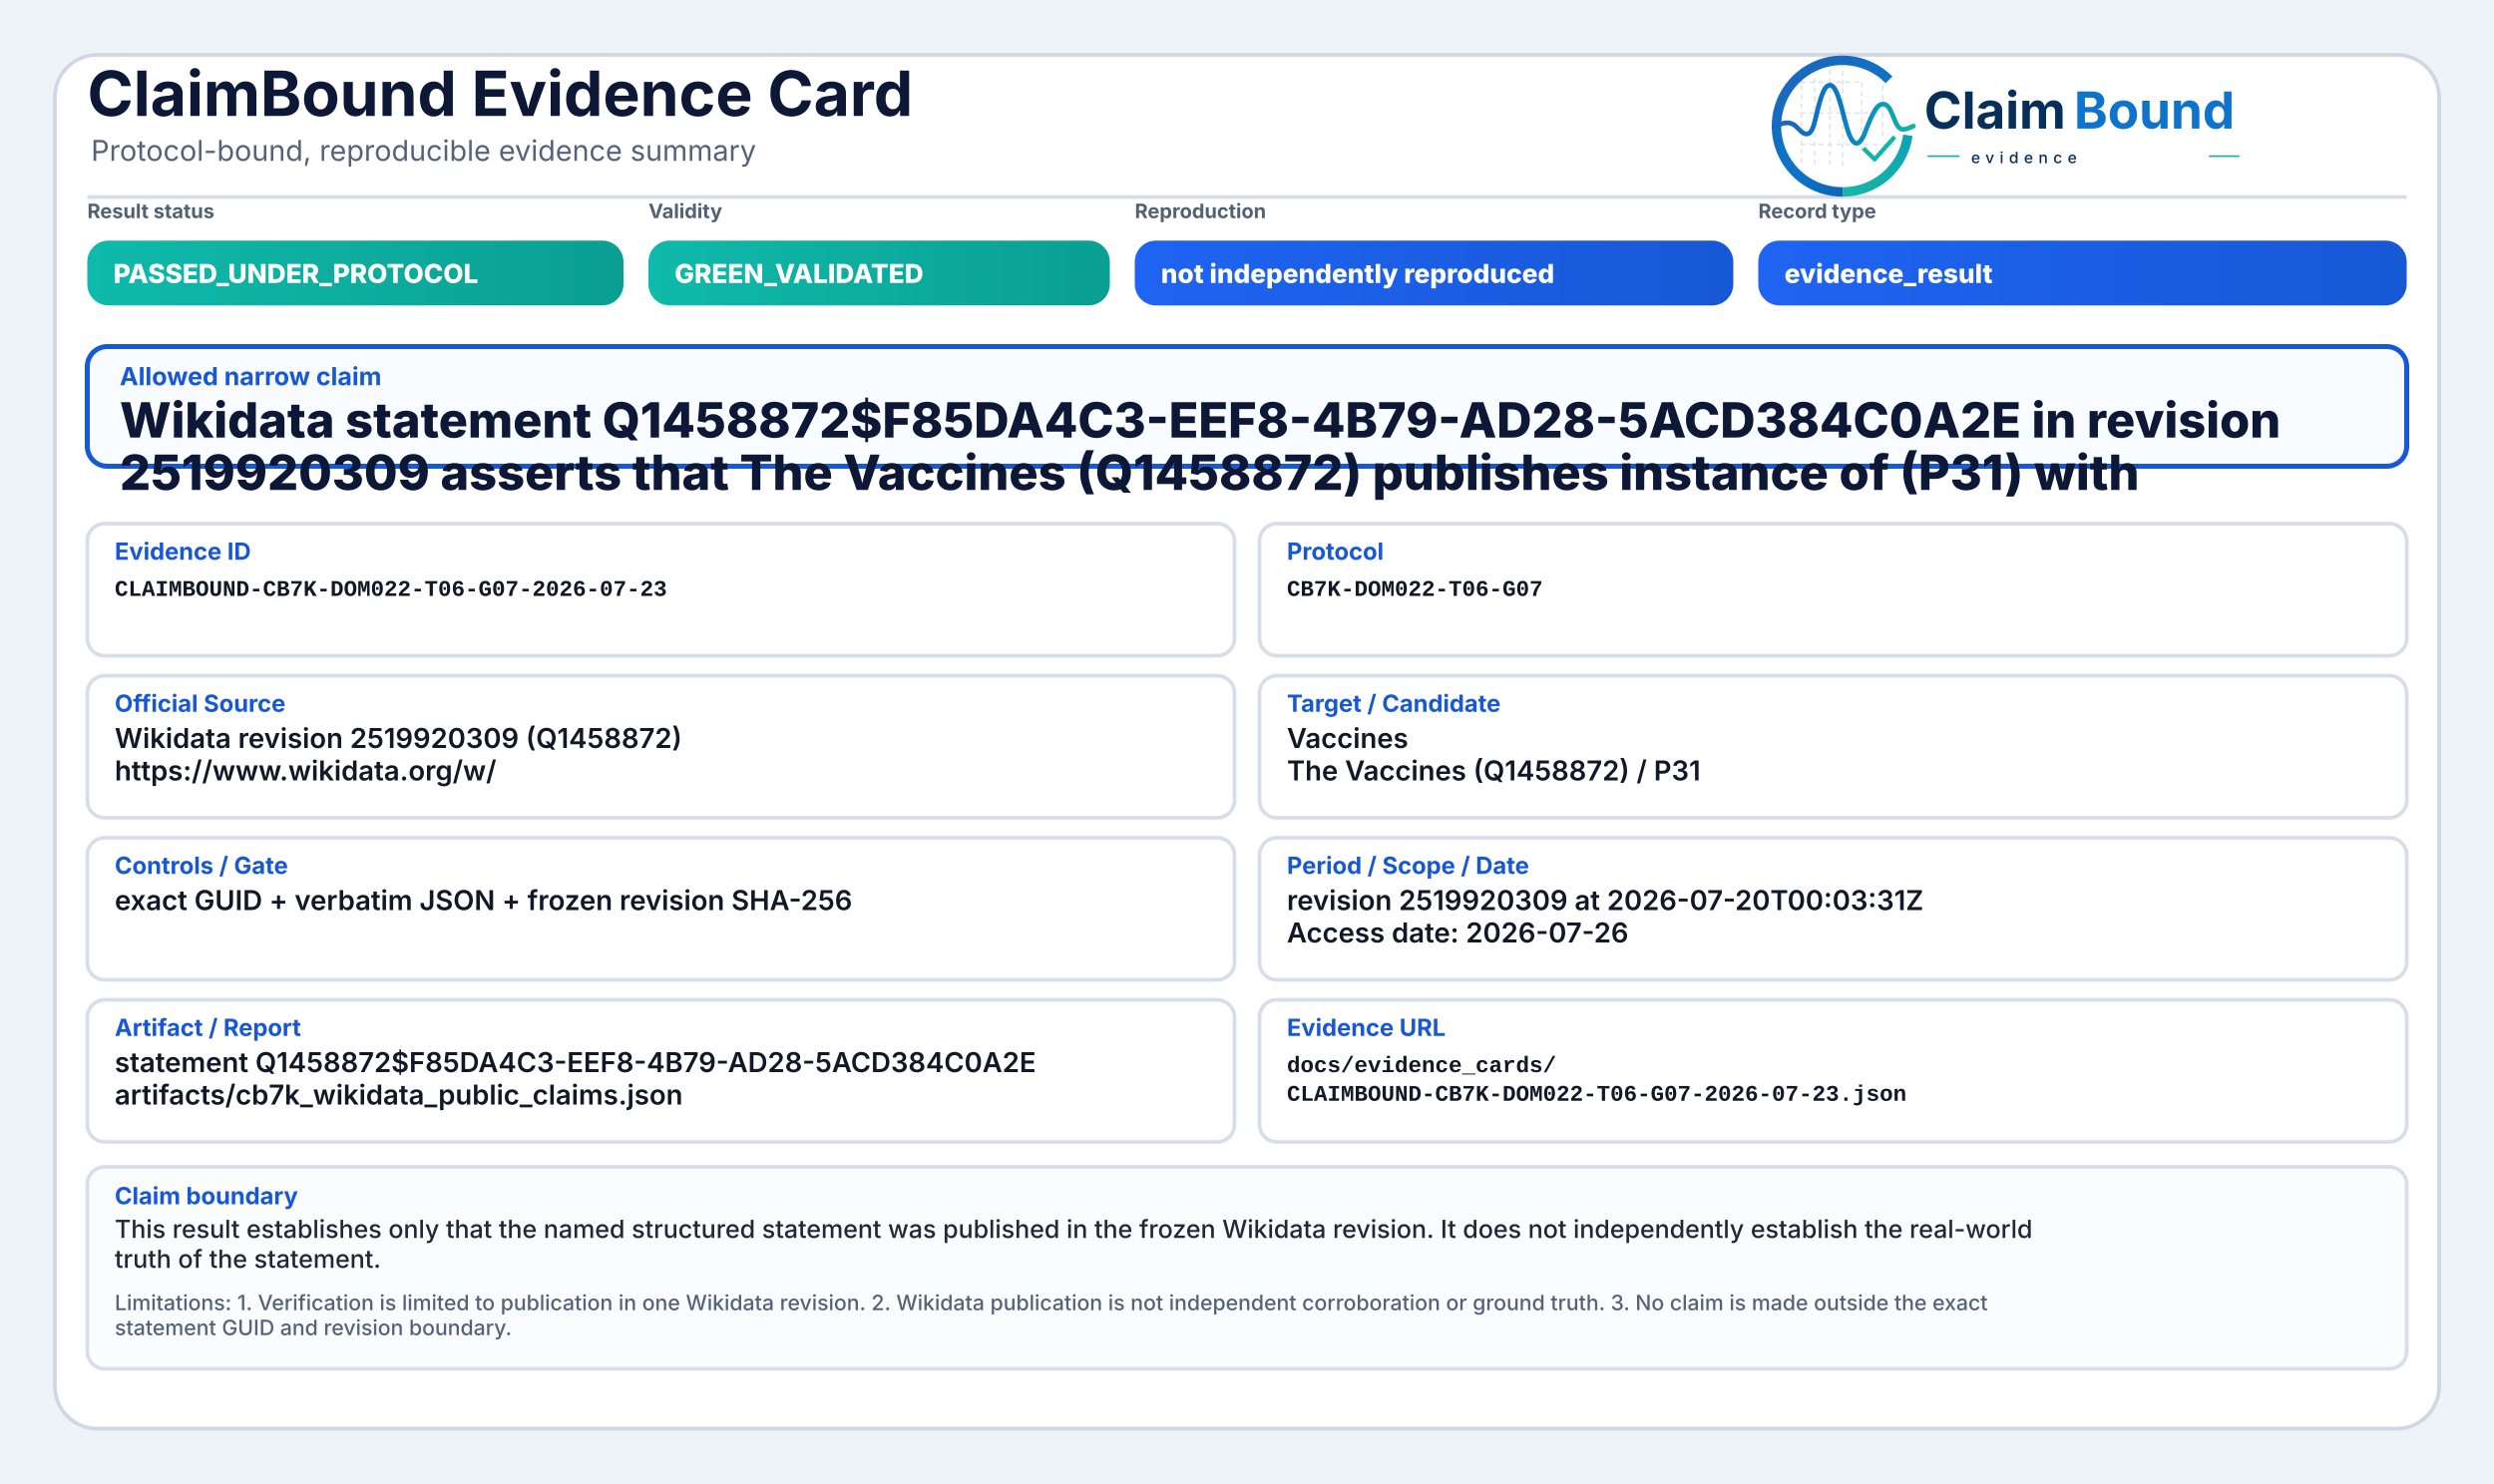
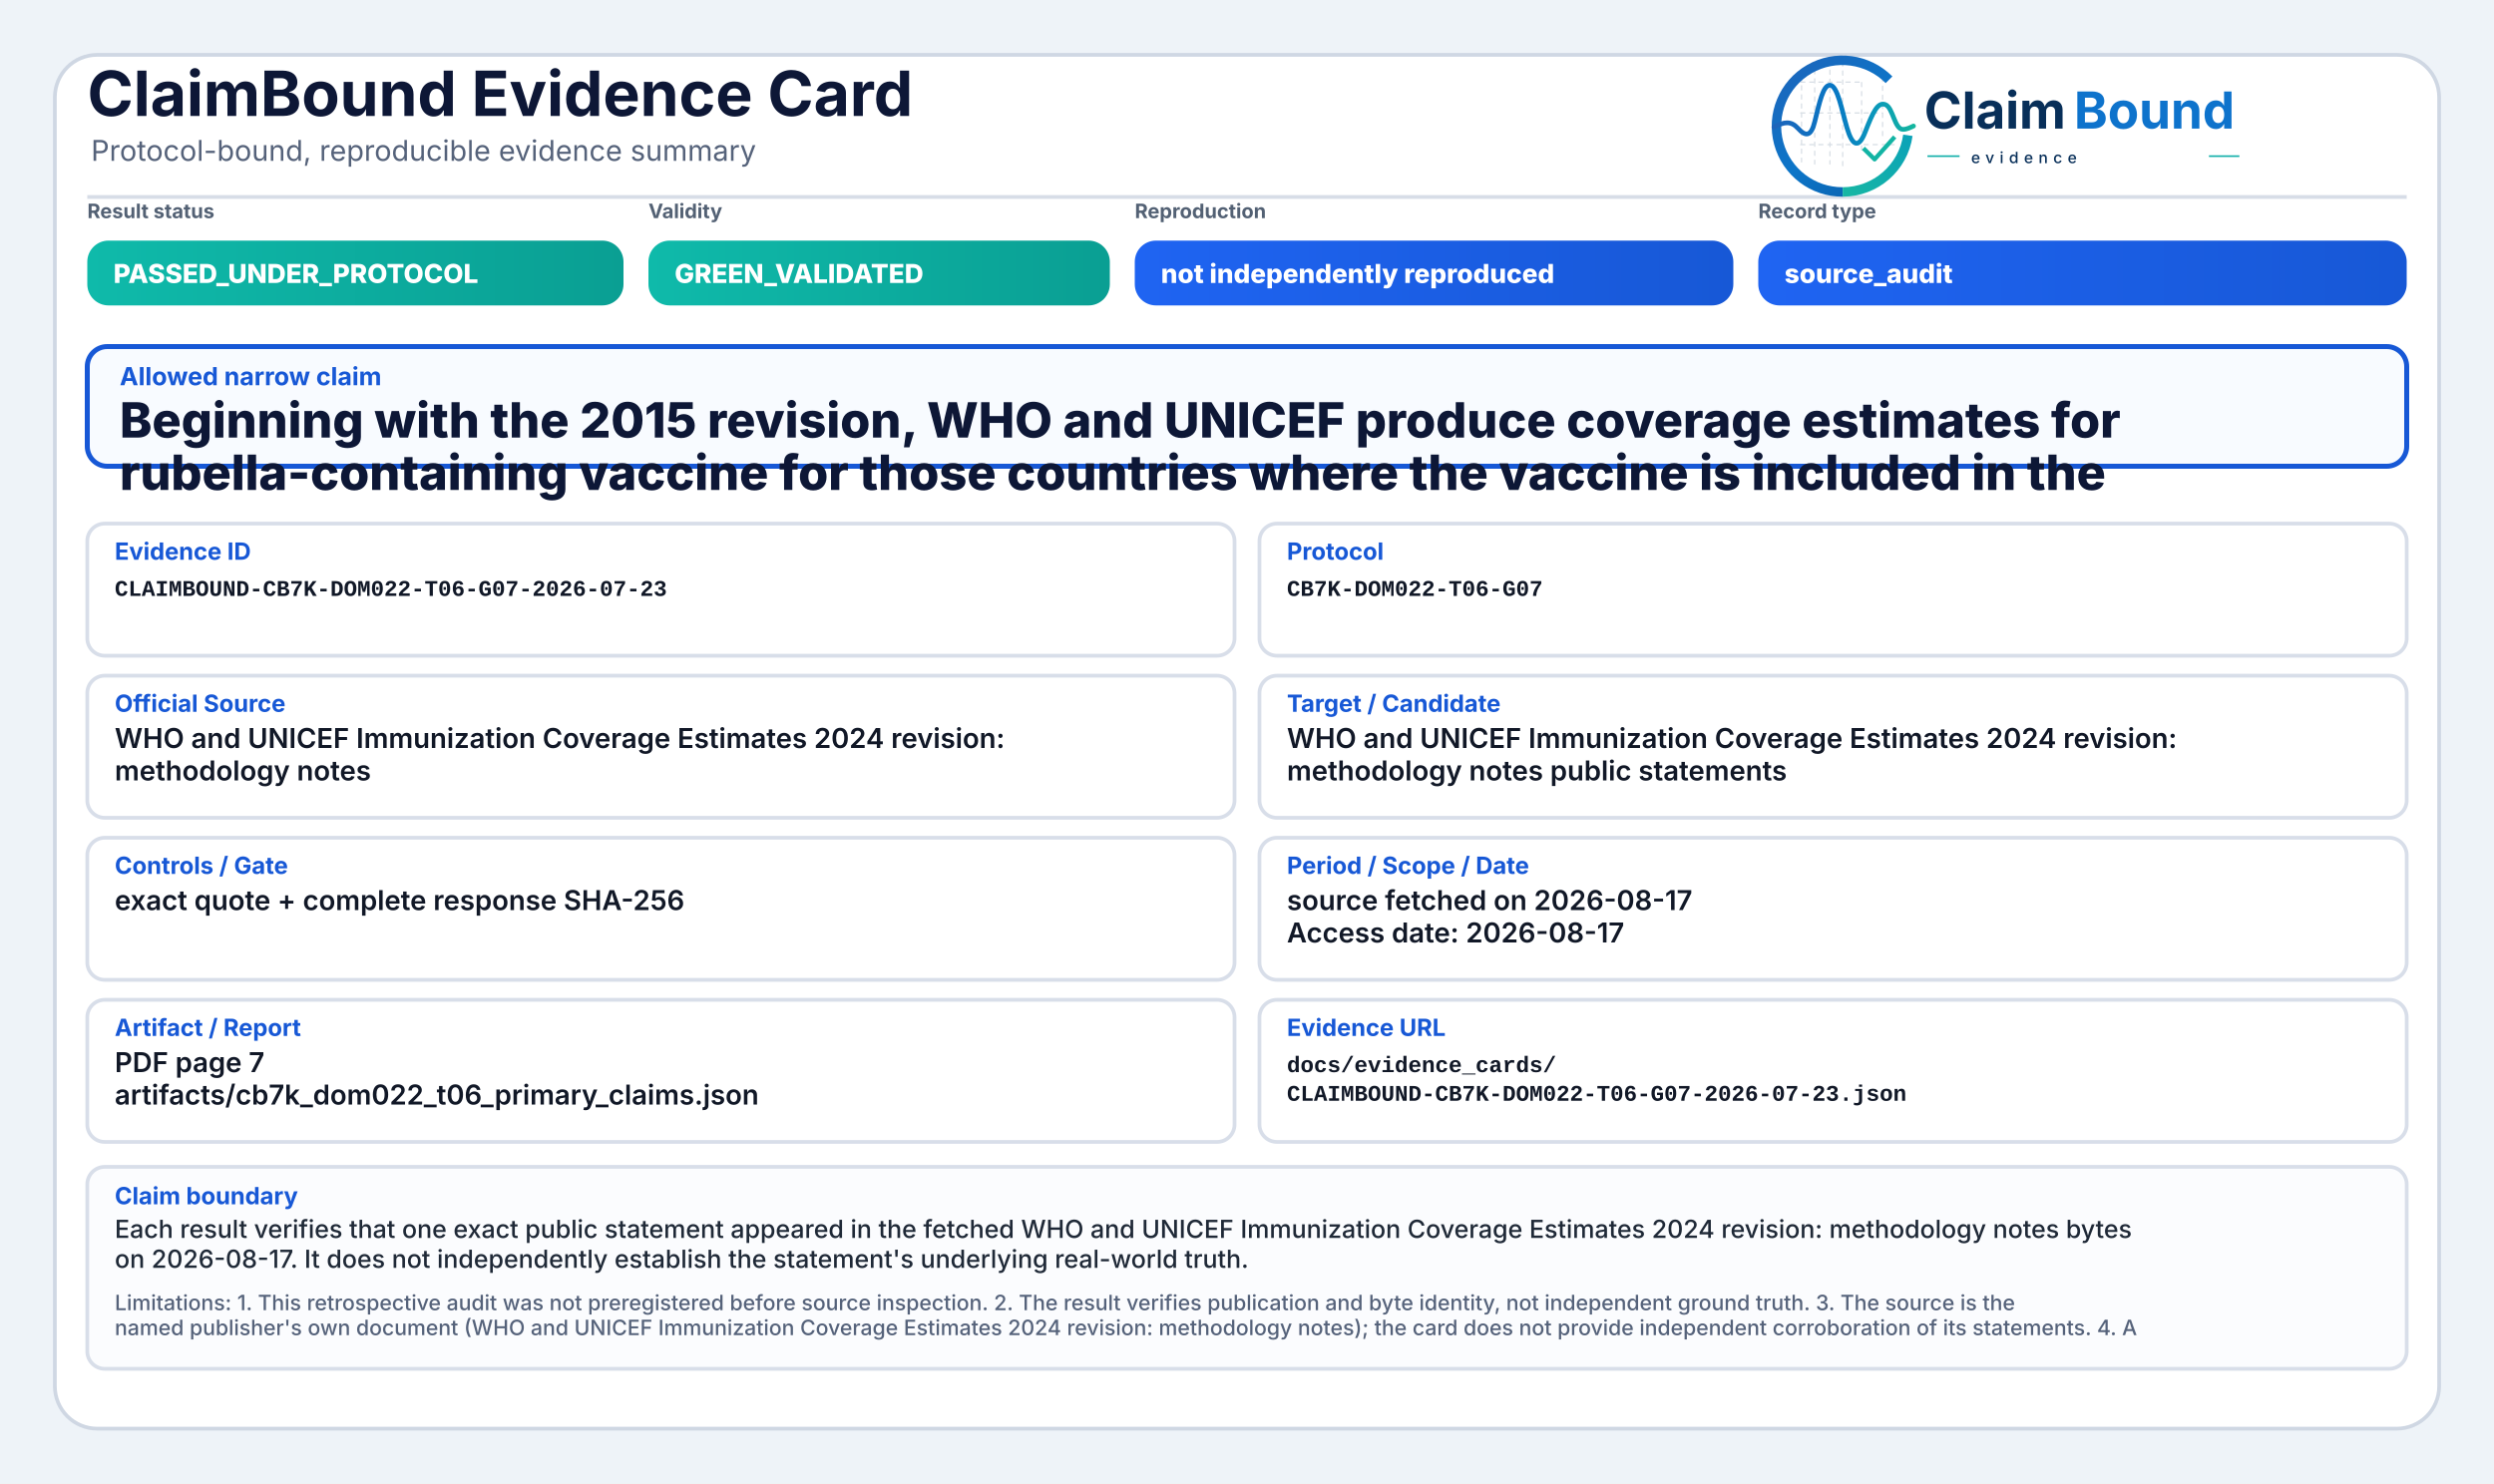
<svg xmlns="http://www.w3.org/2000/svg" width="2000" height="1190" viewBox="0 0 2000 1190" role="img" aria-label="ClaimBound Evidence Card">
  <defs>
    <linearGradient id="greenGrad" x1="0" y1="0" x2="1" y2="0">
      <stop offset="0%" stop-color="#0fbaaa" />
      <stop offset="100%" stop-color="#0a9f93" />
    </linearGradient>
    <linearGradient id="yellowGrad" x1="0" y1="0" x2="1" y2="0">
      <stop offset="0%" stop-color="#fbbf24" />
      <stop offset="100%" stop-color="#d97706" />
    </linearGradient>
    <linearGradient id="amberGrad" x1="0" y1="0" x2="1" y2="0">
      <stop offset="0%" stop-color="#f97316" />
      <stop offset="100%" stop-color="#c2410c" />
    </linearGradient>
    <linearGradient id="redGrad" x1="0" y1="0" x2="1" y2="0">
      <stop offset="0%" stop-color="#ef4444" />
      <stop offset="100%" stop-color="#b91c1c" />
    </linearGradient>
    <linearGradient id="grayGrad" x1="0" y1="0" x2="1" y2="0">
      <stop offset="0%" stop-color="#64748b" />
      <stop offset="100%" stop-color="#475569" />
    </linearGradient>
    <linearGradient id="blueGrad" x1="0" y1="0" x2="1" y2="0">
      <stop offset="0%" stop-color="#1f64f2" />
      <stop offset="100%" stop-color="#1758d6" />
    </linearGradient>
    <linearGradient id="logoRingBlue" x1="73" y1="453" x2="348" y2="793" gradientUnits="userSpaceOnUse">
      <stop offset="0" stop-color="#1E64BA" />
      <stop offset="0.55" stop-color="#0C75C8" />
      <stop offset="1" stop-color="#0A5FAB" />
    </linearGradient>
    <linearGradient id="logoRingTeal" x1="221" y1="792" x2="403" y2="594" gradientUnits="userSpaceOnUse">
      <stop offset="0" stop-color="#18B7A3" />
      <stop offset="1" stop-color="#089EBC" />
    </linearGradient>
    <linearGradient id="logoSignalGradient" x1="61" y1="628" x2="404" y2="628" gradientUnits="userSpaceOnUse">
      <stop offset="0" stop-color="#1E64BA" />
      <stop offset="0.43" stop-color="#0877C4" />
      <stop offset="0.72" stop-color="#0A97BB" />
      <stop offset="1" stop-color="#14B69E" />
    </linearGradient>
  </defs>
  <rect x="0" y="0" width="2000" height="1190" fill="#eef3f8" />
  <rect x="44" y="44" width="1912" height="1102" rx="34" fill="#ffffff" stroke="#cfd7e3" stroke-width="3" />
  <path d="M70 158 H1930" stroke="#d7dde7" stroke-width="3" />
  <text x="70" y="93" font-family="Inter, Segoe UI, Arial, sans-serif" font-size="50" font-weight="750" fill="#0d1736">ClaimBound Evidence Card</text>
  <text x="73" y="129" font-family="Inter, Segoe UI, Arial, sans-serif" font-size="23" font-weight="400" fill="#55627a">Protocol-bound, reproducible evidence summary</text>
  <g aria-label="ClaimBound evidence logo" transform="translate(1415,52) scale(0.33) translate(-40,-478)">
    <g stroke-linecap="butt" stroke-linejoin="round">
      <g stroke="#CBD3DC" stroke-width="3.2" stroke-linecap="round" stroke-dasharray="10 12" opacity="0.72">
        <path d="M130 507V714" />
        <path d="M162 490V719" />
        <path d="M199 491V719" />
        <path d="M230 471V726" />
        <path d="M276 521V690" />
        <path d="M327 508V650" />
        <path d="M128 520H277" />
        <path d="M128 595H327" />
        <path d="M128 672H355" />
      </g>
      <path d="M342.6 514.3A160 160 0 1 0 230 787" fill="none" stroke="url(#logoRingBlue)" stroke-width="23" />
      <path d="M230 787A160 160 0 0 0 388.4 649.3" fill="none" stroke="url(#logoRingTeal)" stroke-width="23" />
      <path d="M63 629.5C87 616.4 104.3 613.6 121.2 632.2C140.7 653.8 153.4 651.6 162.1 616.2C173.8 568.5 182.5 527.5 198.9 527.5C217.5 527.5 228.4 590.6 240.3 630.8C253.4 675.4 268.6 682.8 284.6 641.5C303.5 592.9 315.2 567.6 333.7 574.7C352.6 582 355.7 635.1 376.6 634.9C386.2 634.8 394 630.4 402 626.8" fill="none" stroke="url(#logoSignalGradient)" stroke-width="11.5" stroke-linecap="round" />
      <path d="M284 684.5L307.5 707.7L353 657" fill="none" stroke="#12B4A4" stroke-width="10.5" stroke-linecap="square" />
    </g>
    <text x="428" y="633" font-family="Inter, Segoe UI, Arial, sans-serif" font-size="124" font-weight="750" fill="#082F59" text-rendering="geometricPrecision">Claim</text>
    <text x="792" y="633" font-family="Inter, Segoe UI, Arial, sans-serif" font-size="124" font-weight="750" fill="#0E73CC" text-rendering="geometricPrecision">Bound</text>
    <line x1="436" y1="700" x2="514" y2="700" stroke="#11AFA9" stroke-width="4" />
    <text x="542" y="717" font-family="Inter, Segoe UI, Arial, sans-serif" font-size="38" font-weight="500" letter-spacing="13" fill="#082F59">evidence</text>
    <line x1="1120" y1="700" x2="1194" y2="700" stroke="#11AFA9" stroke-width="4" />
  </g>
  <text x="70" y="175" font-family="Inter, Segoe UI, Arial, sans-serif" font-size="16" font-weight="650" fill="#536174">Result status</text>
  <rect x="70" y="193" width="430" height="52" rx="17" fill="url(#greenGrad)" />
  <text x="91" y="227" font-family="Inter, Segoe UI, Arial, sans-serif" font-size="21" font-weight="800" fill="#ffffff">PASSED_UNDER_PROTOCOL</text>
  <text x="520" y="175" font-family="Inter, Segoe UI, Arial, sans-serif" font-size="16" font-weight="650" fill="#536174">Validity</text>
  <rect x="520" y="193" width="370" height="52" rx="17" fill="url(#greenGrad)" />
  <text x="541" y="227" font-family="Inter, Segoe UI, Arial, sans-serif" font-size="21" font-weight="800" fill="#ffffff">GREEN_VALIDATED</text>
  <text x="910" y="175" font-family="Inter, Segoe UI, Arial, sans-serif" font-size="16" font-weight="650" fill="#536174">Reproduction</text>
  <rect x="910" y="193" width="480" height="52" rx="17" fill="url(#blueGrad)" />
  <text x="931" y="227" font-family="Inter, Segoe UI, Arial, sans-serif" font-size="21" font-weight="800" fill="#ffffff">not independently reproduced</text>
  <text x="1410" y="175" font-family="Inter, Segoe UI, Arial, sans-serif" font-size="16" font-weight="650" fill="#536174">Record type</text>
  <rect x="1410" y="193" width="520" height="52" rx="17" fill="url(#blueGrad)" />
-   <text x="1431" y="227" font-family="Inter, Segoe UI, Arial, sans-serif" font-size="21" font-weight="800" fill="#ffffff">evidence_result</text>
+   <text x="1431" y="227" font-family="Inter, Segoe UI, Arial, sans-serif" font-size="21" font-weight="800" fill="#ffffff">source_audit</text>
  <rect x="70" y="278" width="1860" height="96" rx="16" fill="#f8fbff" stroke="#1758d6" stroke-width="4" />
  <text x="96" y="309" font-family="Inter, Segoe UI, Arial, sans-serif" font-size="20" font-weight="750" fill="#1758d6">Allowed narrow claim</text>
-   <text x="96" y="351" font-family="Inter, Segoe UI, Arial, sans-serif" font-size="39" font-weight="800" fill="#0d1736">Wikidata statement Q1458872$F85DA4C3-EEF8-4B79-AD28-5ACD384C0A2E in revision</text>
-   <text x="96" y="393" font-family="Inter, Segoe UI, Arial, sans-serif" font-size="39" font-weight="800" fill="#0d1736">2519920309 asserts that The Vaccines (Q1458872) publishes instance of (P31) with</text>
+   <text x="96" y="351" font-family="Inter, Segoe UI, Arial, sans-serif" font-size="39" font-weight="800" fill="#0d1736">Beginning with the 2015 revision, WHO and UNICEF produce coverage estimates for</text>
+   <text x="96" y="393" font-family="Inter, Segoe UI, Arial, sans-serif" font-size="39" font-weight="800" fill="#0d1736">rubella-containing vaccine for those countries where the vaccine is included in the</text>
  <rect x="70" y="420" width="920" height="106" rx="14" fill="#ffffff" stroke="#d8dee9" stroke-width="3" />
  <text x="92" y="449" font-family="Inter, Segoe UI, Arial, sans-serif" font-size="19" font-weight="750" fill="#1758d6">Evidence ID</text>
  <text x="92" y="478" font-family="SFMono-Regular, Consolas, Liberation Mono, monospace" font-size="18" font-weight="600" fill="#111827">CLAIMBOUND-CB7K-DOM022-T06-G07-2026-07-23</text>
  <rect x="1010" y="420" width="920" height="106" rx="14" fill="#ffffff" stroke="#d8dee9" stroke-width="3" />
  <text x="1032" y="449" font-family="Inter, Segoe UI, Arial, sans-serif" font-size="19" font-weight="750" fill="#1758d6">Protocol</text>
  <text x="1032" y="478" font-family="SFMono-Regular, Consolas, Liberation Mono, monospace" font-size="18" font-weight="600" fill="#111827">CB7K-DOM022-T06-G07</text>
  <rect x="70" y="542" width="920" height="114" rx="14" fill="#ffffff" stroke="#d8dee9" stroke-width="3" />
  <text x="92" y="571" font-family="Inter, Segoe UI, Arial, sans-serif" font-size="19" font-weight="750" fill="#1758d6">Official Source</text>
-   <text x="92" y="600" font-family="Inter, Segoe UI, Arial, sans-serif" font-size="22" font-weight="600" fill="#111827">Wikidata revision 2519920309 (Q1458872)</text>
-   <text x="92" y="626" font-family="Inter, Segoe UI, Arial, sans-serif" font-size="22" font-weight="600" fill="#111827">https://www.wikidata.org/w/</text>
+   <text x="92" y="600" font-family="Inter, Segoe UI, Arial, sans-serif" font-size="22" font-weight="600" fill="#111827">WHO and UNICEF Immunization Coverage Estimates 2024 revision:</text>
+   <text x="92" y="626" font-family="Inter, Segoe UI, Arial, sans-serif" font-size="22" font-weight="600" fill="#111827">methodology notes</text>
  <rect x="1010" y="542" width="920" height="114" rx="14" fill="#ffffff" stroke="#d8dee9" stroke-width="3" />
  <text x="1032" y="571" font-family="Inter, Segoe UI, Arial, sans-serif" font-size="19" font-weight="750" fill="#1758d6">Target / Candidate</text>
-   <text x="1032" y="600" font-family="Inter, Segoe UI, Arial, sans-serif" font-size="22" font-weight="600" fill="#111827">Vaccines</text>
-   <text x="1032" y="626" font-family="Inter, Segoe UI, Arial, sans-serif" font-size="22" font-weight="600" fill="#111827">The Vaccines (Q1458872) / P31</text>
+   <text x="1032" y="600" font-family="Inter, Segoe UI, Arial, sans-serif" font-size="22" font-weight="600" fill="#111827">WHO and UNICEF Immunization Coverage Estimates 2024 revision:</text>
+   <text x="1032" y="626" font-family="Inter, Segoe UI, Arial, sans-serif" font-size="22" font-weight="600" fill="#111827">methodology notes public statements</text>
  <rect x="70" y="672" width="920" height="114" rx="14" fill="#ffffff" stroke="#d8dee9" stroke-width="3" />
  <text x="92" y="701" font-family="Inter, Segoe UI, Arial, sans-serif" font-size="19" font-weight="750" fill="#1758d6">Controls / Gate</text>
-   <text x="92" y="730" font-family="Inter, Segoe UI, Arial, sans-serif" font-size="22" font-weight="600" fill="#111827">exact GUID + verbatim JSON + frozen revision SHA-256</text>
+   <text x="92" y="730" font-family="Inter, Segoe UI, Arial, sans-serif" font-size="22" font-weight="600" fill="#111827">exact quote + complete response SHA-256</text>
  <rect x="1010" y="672" width="920" height="114" rx="14" fill="#ffffff" stroke="#d8dee9" stroke-width="3" />
  <text x="1032" y="701" font-family="Inter, Segoe UI, Arial, sans-serif" font-size="19" font-weight="750" fill="#1758d6">Period / Scope / Date</text>
-   <text x="1032" y="730" font-family="Inter, Segoe UI, Arial, sans-serif" font-size="22" font-weight="600" fill="#111827">revision 2519920309 at 2026-07-20T00:03:31Z</text>
-   <text x="1032" y="756" font-family="Inter, Segoe UI, Arial, sans-serif" font-size="22" font-weight="600" fill="#111827">Access date: 2026-07-26</text>
+   <text x="1032" y="730" font-family="Inter, Segoe UI, Arial, sans-serif" font-size="22" font-weight="600" fill="#111827">source fetched on 2026-08-17</text>
+   <text x="1032" y="756" font-family="Inter, Segoe UI, Arial, sans-serif" font-size="22" font-weight="600" fill="#111827">Access date: 2026-08-17</text>
  <rect x="70" y="802" width="920" height="114" rx="14" fill="#ffffff" stroke="#d8dee9" stroke-width="3" />
  <text x="92" y="831" font-family="Inter, Segoe UI, Arial, sans-serif" font-size="19" font-weight="750" fill="#1758d6">Artifact / Report</text>
-   <text x="92" y="860" font-family="Inter, Segoe UI, Arial, sans-serif" font-size="22" font-weight="600" fill="#111827">statement Q1458872$F85DA4C3-EEF8-4B79-AD28-5ACD384C0A2E</text>
-   <text x="92" y="886" font-family="Inter, Segoe UI, Arial, sans-serif" font-size="22" font-weight="600" fill="#111827">artifacts/cb7k_wikidata_public_claims.json</text>
+   <text x="92" y="860" font-family="Inter, Segoe UI, Arial, sans-serif" font-size="22" font-weight="600" fill="#111827">PDF page 7</text>
+   <text x="92" y="886" font-family="Inter, Segoe UI, Arial, sans-serif" font-size="22" font-weight="600" fill="#111827">artifacts/cb7k_dom022_t06_primary_claims.json</text>
  <rect x="1010" y="802" width="920" height="114" rx="14" fill="#ffffff" stroke="#d8dee9" stroke-width="3" />
  <text x="1032" y="831" font-family="Inter, Segoe UI, Arial, sans-serif" font-size="19" font-weight="750" fill="#1758d6">Evidence URL</text>
  <text x="1032" y="860" font-family="SFMono-Regular, Consolas, Liberation Mono, monospace" font-size="18" font-weight="600" fill="#111827">docs/evidence_cards/</text>
  <text x="1032" y="883" font-family="SFMono-Regular, Consolas, Liberation Mono, monospace" font-size="18" font-weight="600" fill="#111827">CLAIMBOUND-CB7K-DOM022-T06-G07-2026-07-23.json</text>
  <rect x="70" y="936" width="1860" height="162" rx="14" fill="#fbfcfe" stroke="#d8dee9" stroke-width="3" />
  <text x="92" y="966" font-family="Inter, Segoe UI, Arial, sans-serif" font-size="19" font-weight="750" fill="#1758d6">Claim boundary</text>
-   <text x="92" y="993" font-family="Inter, Segoe UI, Arial, sans-serif" font-size="20" font-weight="500" fill="#1f2937">This result establishes only that the named structured statement was published in the frozen Wikidata revision. It does not independently establish the real-world</text>
-   <text x="92" y="1017" font-family="Inter, Segoe UI, Arial, sans-serif" font-size="20" font-weight="500" fill="#1f2937">truth of the statement.</text>
-   <text x="92" y="1051" font-family="Inter, Segoe UI, Arial, sans-serif" font-size="17" font-weight="500" fill="#55627a">Limitations: 1. Verification is limited to publication in one Wikidata revision. 2. Wikidata publication is not independent corroboration or ground truth. 3. No claim is made outside the exact</text>
-   <text x="92" y="1071" font-family="Inter, Segoe UI, Arial, sans-serif" font-size="17" font-weight="500" fill="#55627a">statement GUID and revision boundary.</text>
+   <text x="92" y="993" font-family="Inter, Segoe UI, Arial, sans-serif" font-size="20" font-weight="500" fill="#1f2937">Each result verifies that one exact public statement appeared in the fetched WHO and UNICEF Immunization Coverage Estimates 2024 revision: methodology notes bytes</text>
+   <text x="92" y="1017" font-family="Inter, Segoe UI, Arial, sans-serif" font-size="20" font-weight="500" fill="#1f2937">on 2026-08-17. It does not independently establish the statement's underlying real-world truth.</text>
+   <text x="92" y="1051" font-family="Inter, Segoe UI, Arial, sans-serif" font-size="17" font-weight="500" fill="#55627a">Limitations: 1. This retrospective audit was not preregistered before source inspection. 2. The result verifies publication and byte identity, not independent ground truth. 3. The source is the</text>
+   <text x="92" y="1071" font-family="Inter, Segoe UI, Arial, sans-serif" font-size="17" font-weight="500" fill="#55627a">named publisher's own document (WHO and UNICEF Immunization Coverage Estimates 2024 revision: methodology notes); the card does not provide independent corroboration of its statements. 4. A</text>
</svg>
